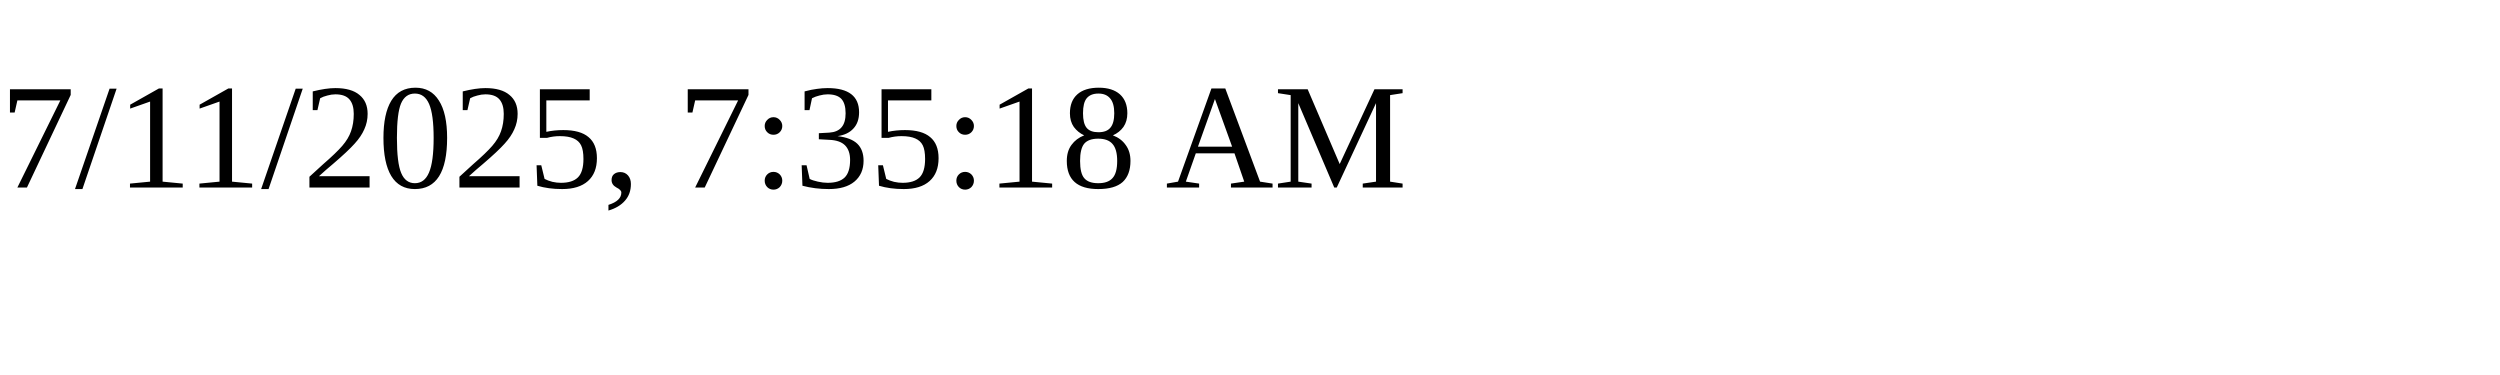
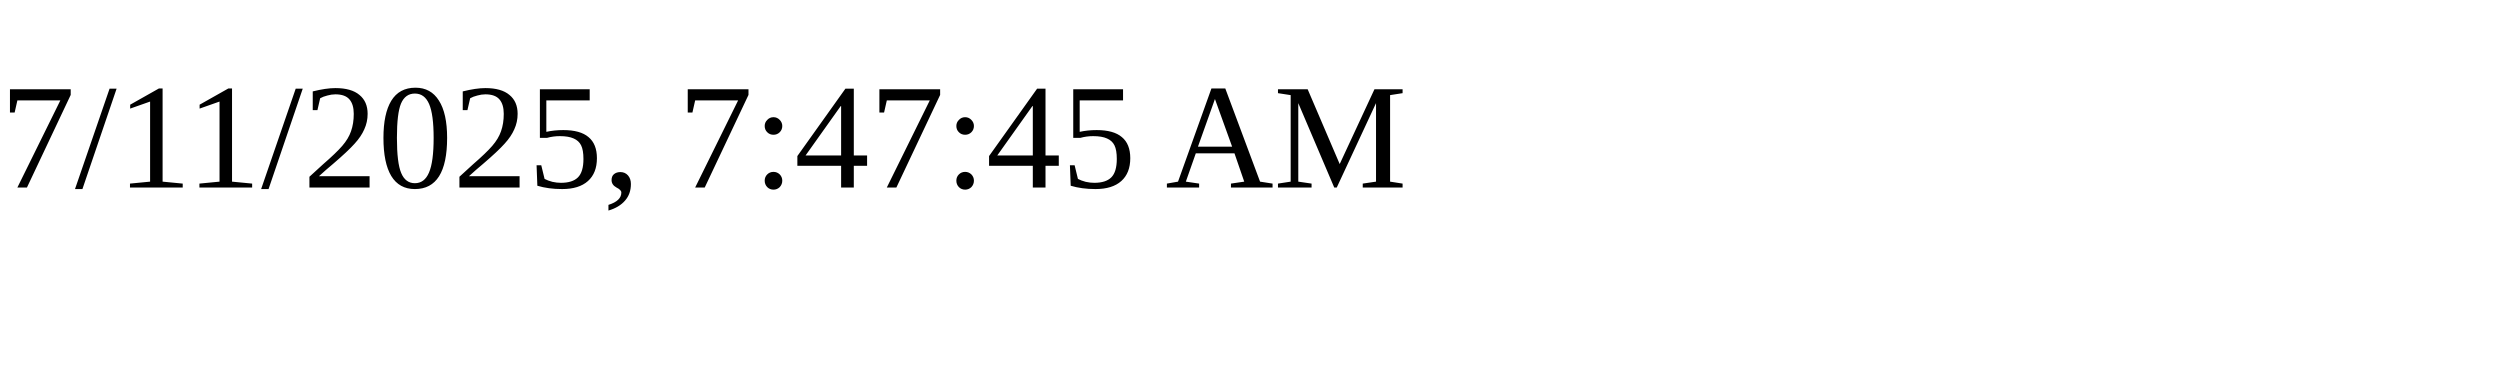
<svg xmlns="http://www.w3.org/2000/svg" height="30" width="200">
-   <text x="0" y="15">7/11/2025, 7:35:18 AM</text>
+   <text x="0" y="15">7/11/2025, 7:47:45 AM</text>
</svg>
